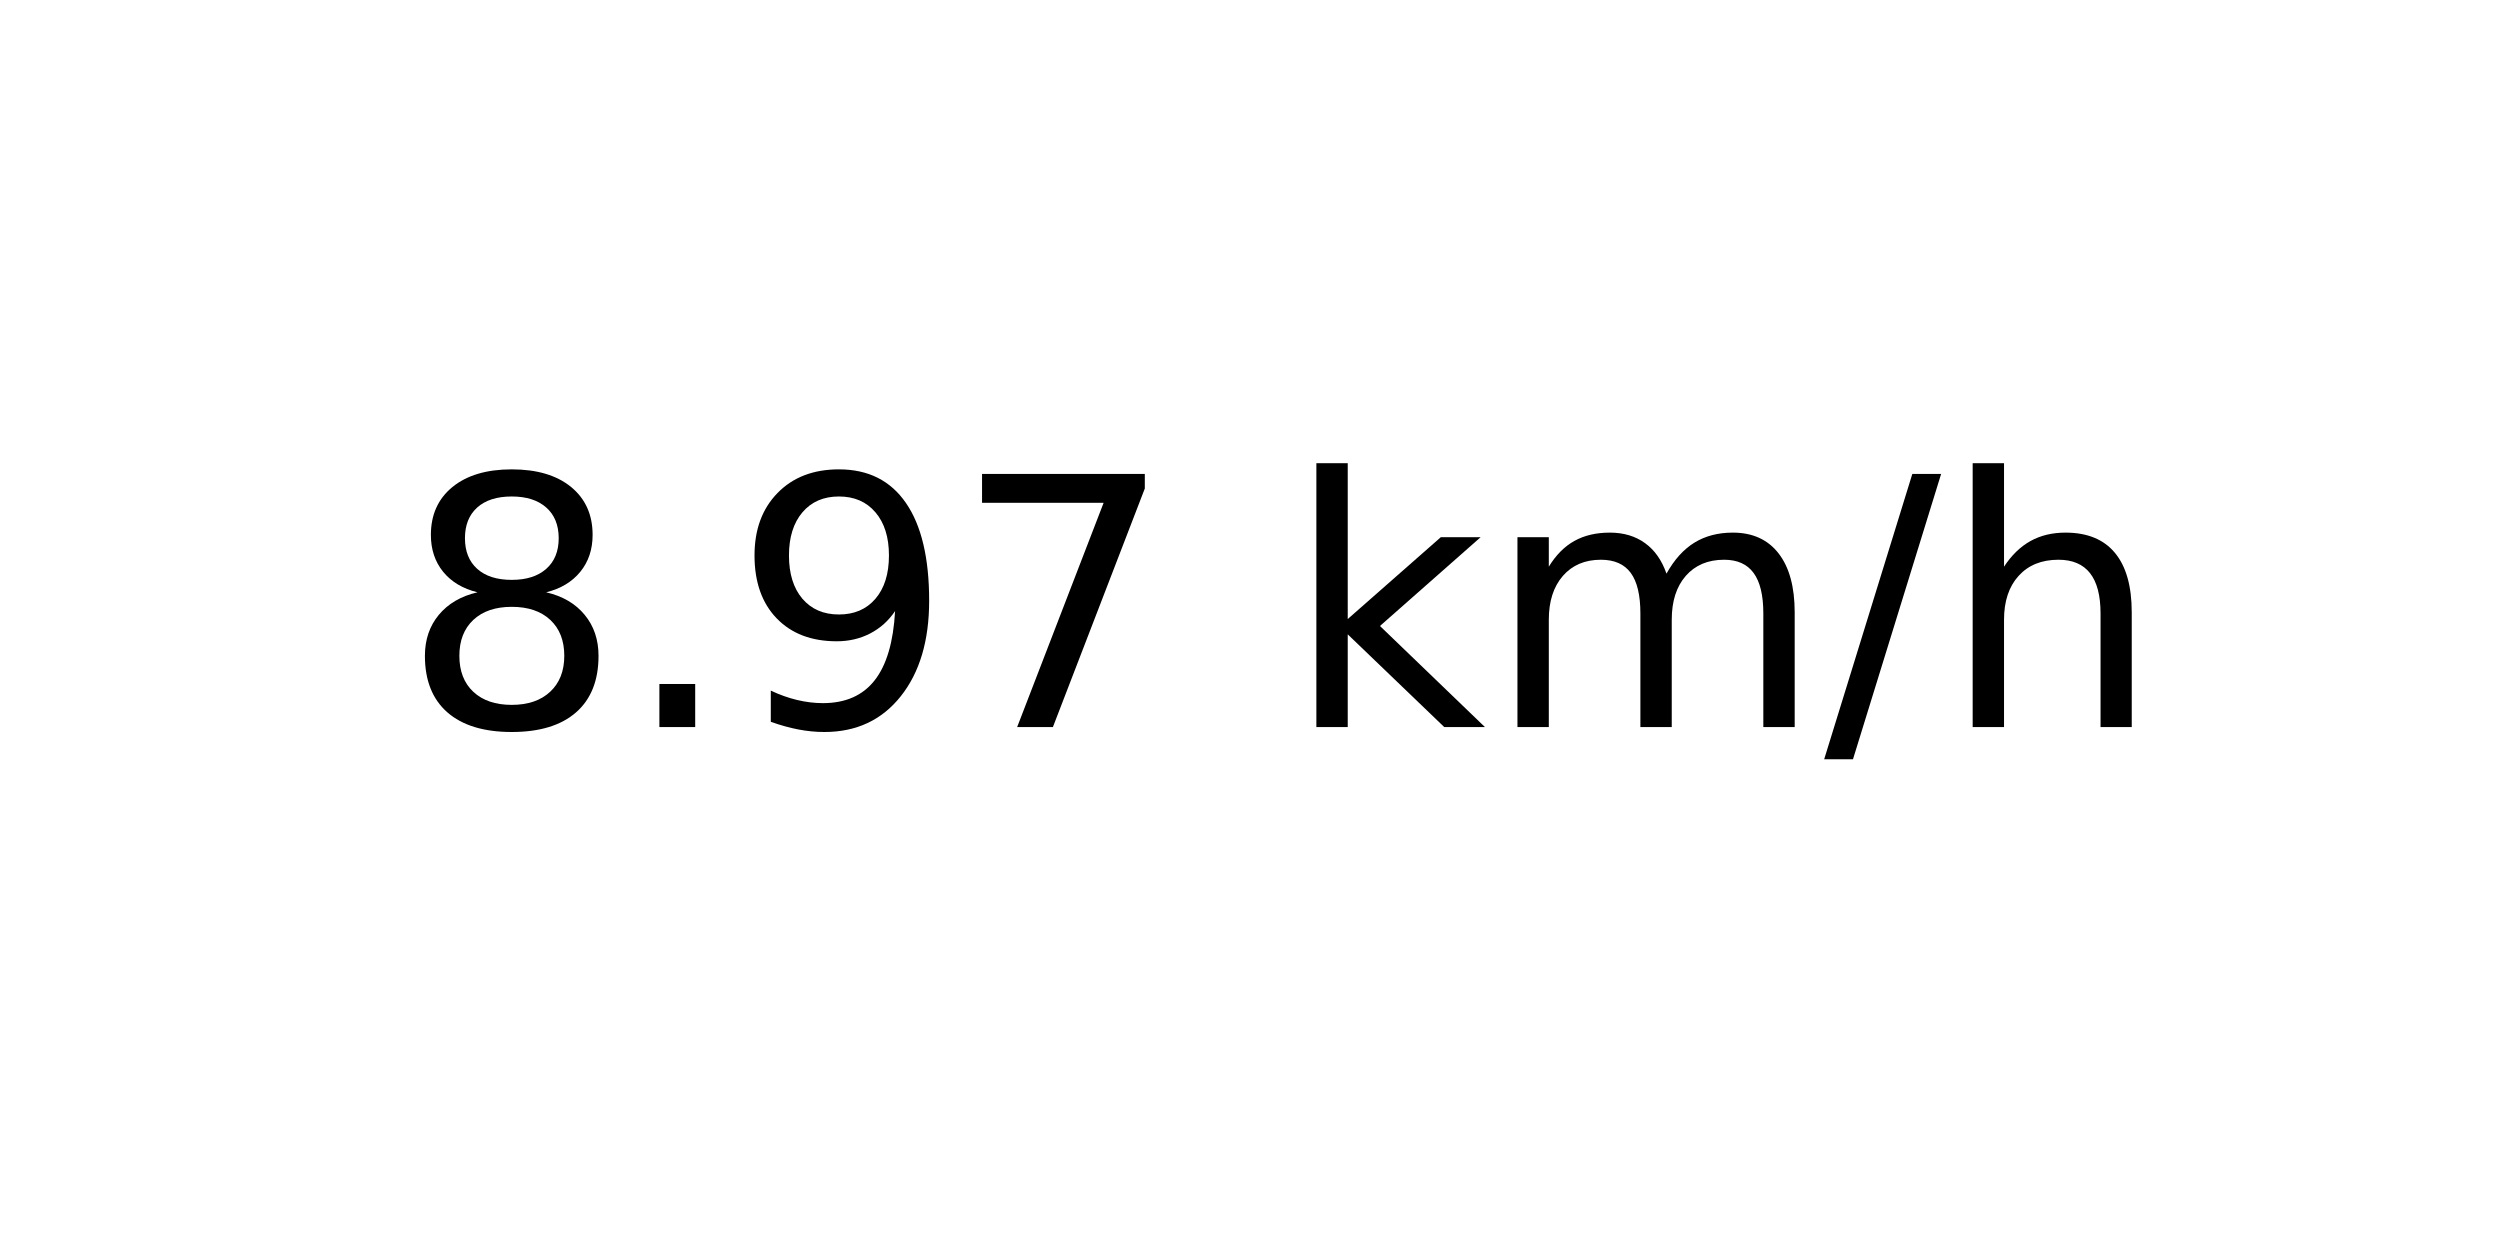
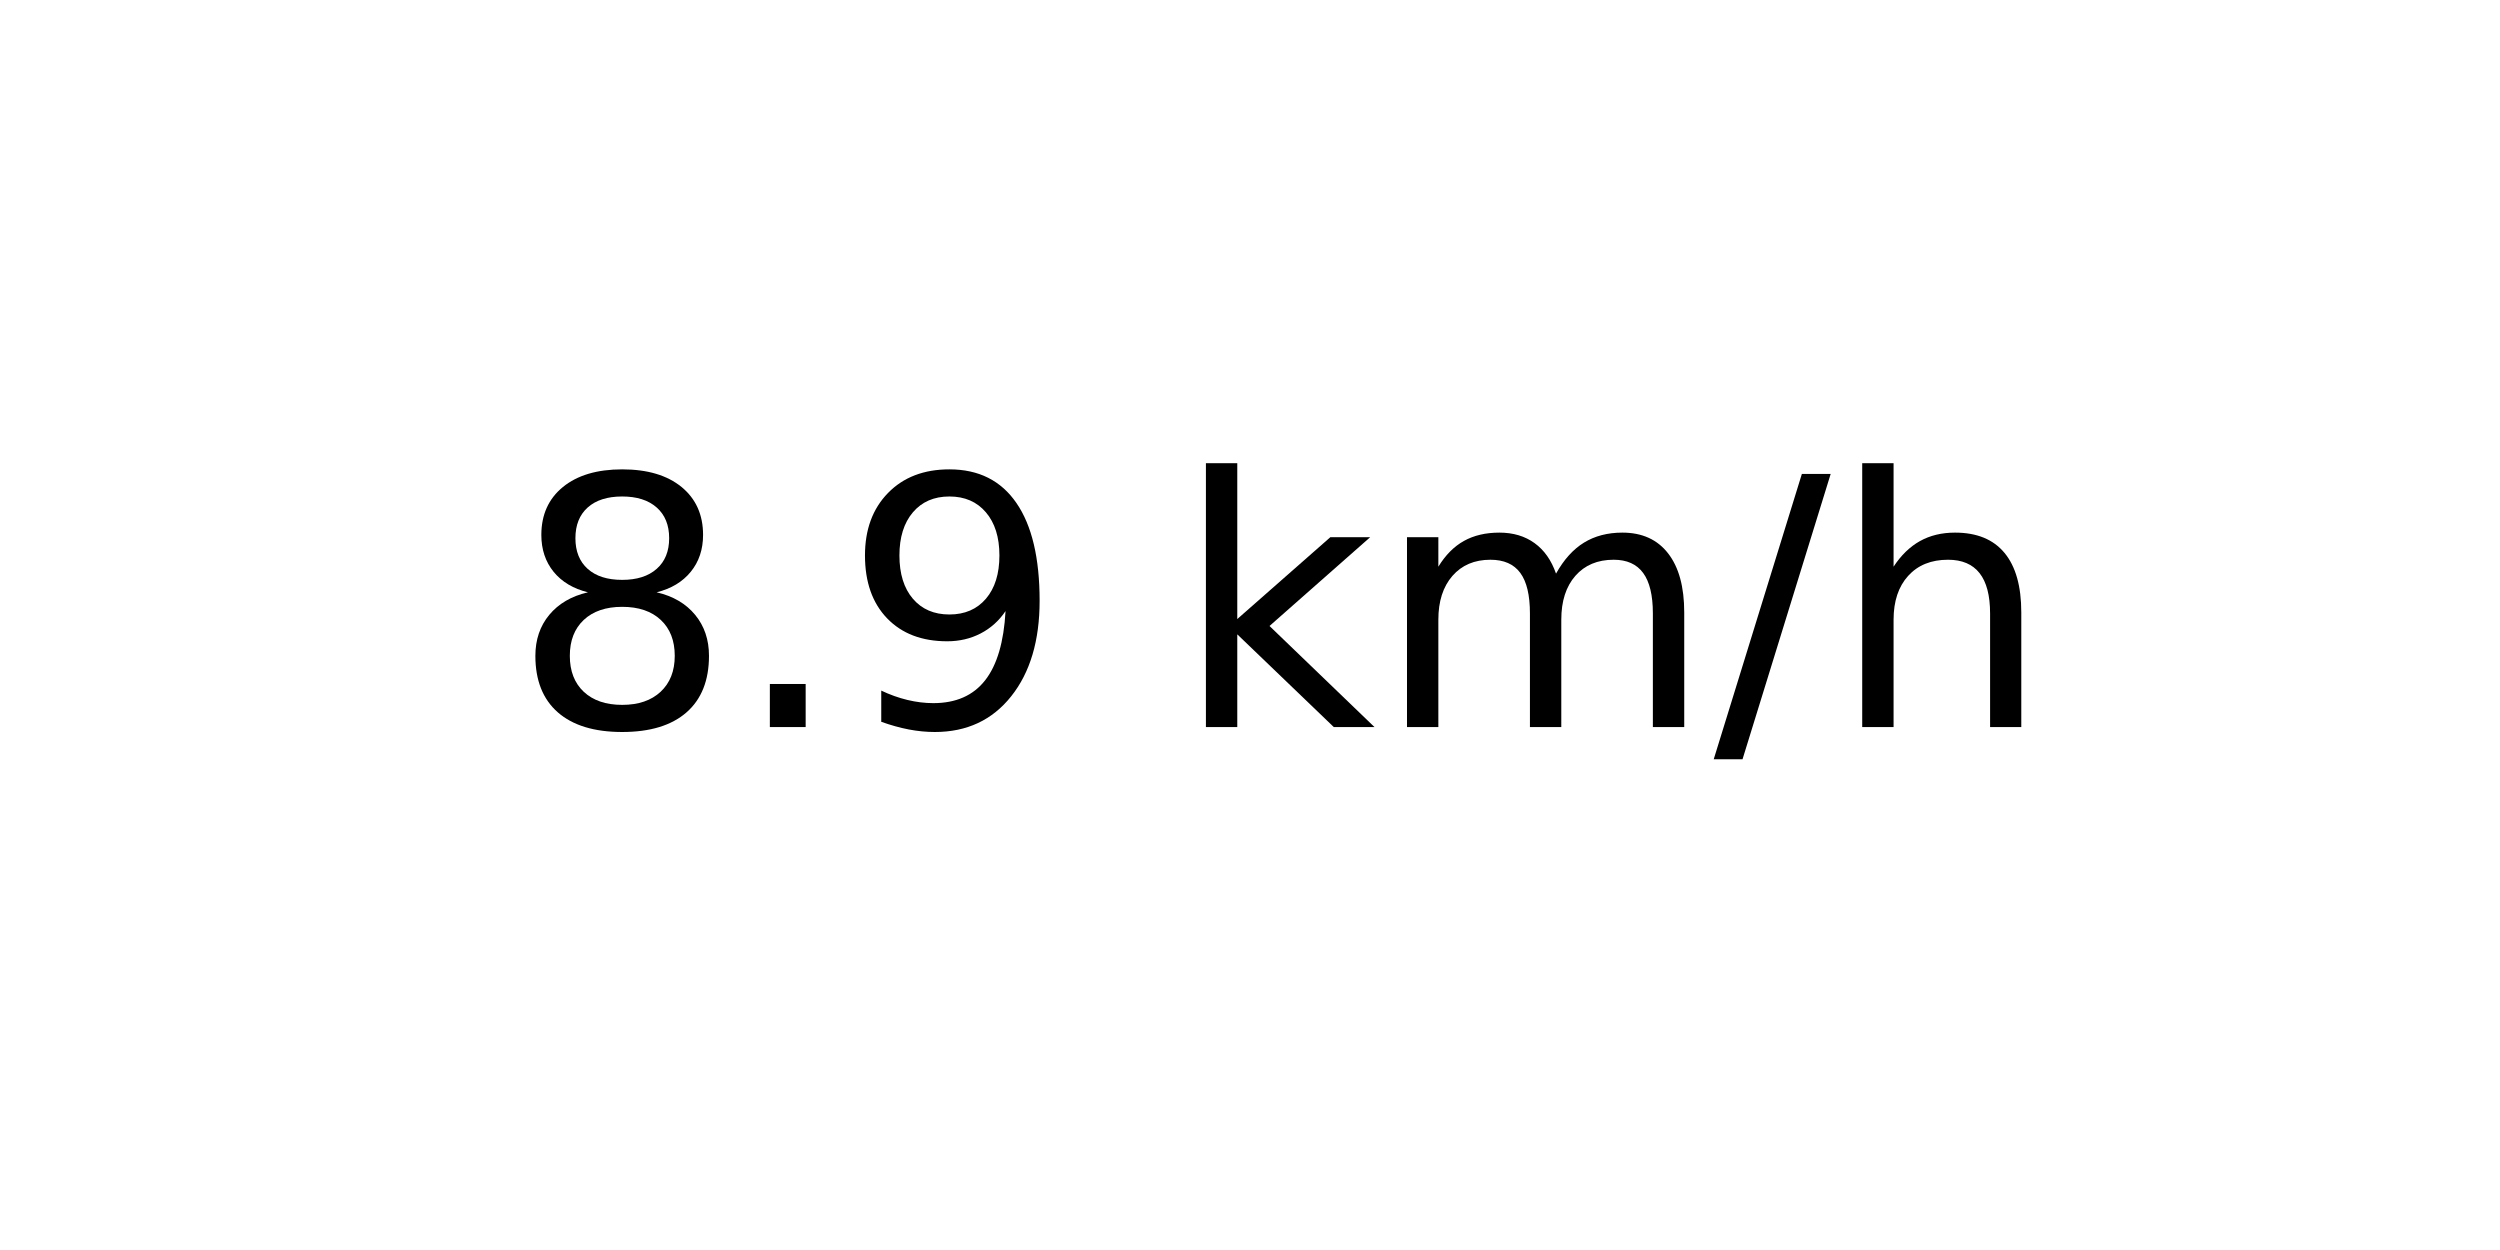
<svg xmlns="http://www.w3.org/2000/svg" xmlns:xlink="http://www.w3.org/1999/xlink" width="72pt" height="36pt" viewBox="0 0 72 36" version="1.1">
  <defs>
    <style type="text/css">*{stroke-linejoin: round; stroke-linecap: butt}</style>
  </defs>
  <g id="figure_1">
    <g id="axes_1">
      <g id="text_1">
-         <g transform="translate(11.55937 20.93937) scale(0.1 -0.1)">
+         <g transform="translate(14.74062 20.93937) scale(0.1 -0.1)">
          <defs>
            <path id="DejaVuSans-38" d="M 2034 2216  Q 1584 2216 1326 1975  Q 1069 1734 1069 1313  Q 1069 891 1326 650  Q 1584 409 2034 409  Q 2484 409 2743 651  Q 3003 894 3003 1313  Q 3003 1734 2745 1975  Q 2488 2216 2034 2216  z M 1403 2484  Q 997 2584 770 2862  Q 544 3141 544 3541  Q 544 4100 942 4425  Q 1341 4750 2034 4750  Q 2731 4750 3128 4425  Q 3525 4100 3525 3541  Q 3525 3141 3298 2862  Q 3072 2584 2669 2484  Q 3125 2378 3379 2068  Q 3634 1759 3634 1313  Q 3634 634 3220 271  Q 2806 -91 2034 -91  Q 1263 -91 848 271  Q 434 634 434 1313  Q 434 1759 690 2068  Q 947 2378 1403 2484  z M 1172 3481  Q 1172 3119 1398 2916  Q 1625 2713 2034 2713  Q 2441 2713 2670 2916  Q 2900 3119 2900 3481  Q 2900 3844 2670 4047  Q 2441 4250 2034 4250  Q 1625 4250 1398 4047  Q 1172 3844 1172 3481  z " transform="scale(0.015625)" />
            <path id="DejaVuSans-2e" d="M 684 794  L 1344 794  L 1344 0  L 684 0  L 684 794  z " transform="scale(0.015625)" />
            <path id="DejaVuSans-39" d="M 703 97  L 703 672  Q 941 559 1184 500  Q 1428 441 1663 441  Q 2288 441 2617 861  Q 2947 1281 2994 2138  Q 2813 1869 2534 1725  Q 2256 1581 1919 1581  Q 1219 1581 811 2004  Q 403 2428 403 3163  Q 403 3881 828 4315  Q 1253 4750 1959 4750  Q 2769 4750 3195 4129  Q 3622 3509 3622 2328  Q 3622 1225 3098 567  Q 2575 -91 1691 -91  Q 1453 -91 1209 -44  Q 966 3 703 97  z M 1959 2075  Q 2384 2075 2632 2365  Q 2881 2656 2881 3163  Q 2881 3666 2632 3958  Q 2384 4250 1959 4250  Q 1534 4250 1286 3958  Q 1038 3666 1038 3163  Q 1038 2656 1286 2365  Q 1534 2075 1959 2075  z " transform="scale(0.015625)" />
-             <path id="DejaVuSans-37" d="M 525 4666  L 3525 4666  L 3525 4397  L 1831 0  L 1172 0  L 2766 4134  L 525 4134  L 525 4666  z " transform="scale(0.015625)" />
            <path id="DejaVuSans-20" transform="scale(0.015625)" />
            <path id="DejaVuSans-6b" d="M 581 4863  L 1159 4863  L 1159 1991  L 2875 3500  L 3609 3500  L 1753 1863  L 3688 0  L 2938 0  L 1159 1709  L 1159 0  L 581 0  L 581 4863  z " transform="scale(0.015625)" />
            <path id="DejaVuSans-6d" d="M 3328 2828  Q 3544 3216 3844 3400  Q 4144 3584 4550 3584  Q 5097 3584 5394 3201  Q 5691 2819 5691 2113  L 5691 0  L 5113 0  L 5113 2094  Q 5113 2597 4934 2840  Q 4756 3084 4391 3084  Q 3944 3084 3684 2787  Q 3425 2491 3425 1978  L 3425 0  L 2847 0  L 2847 2094  Q 2847 2600 2669 2842  Q 2491 3084 2119 3084  Q 1678 3084 1418 2786  Q 1159 2488 1159 1978  L 1159 0  L 581 0  L 581 3500  L 1159 3500  L 1159 2956  Q 1356 3278 1631 3431  Q 1906 3584 2284 3584  Q 2666 3584 2933 3390  Q 3200 3197 3328 2828  z " transform="scale(0.015625)" />
            <path id="DejaVuSans-2f" d="M 1625 4666  L 2156 4666  L 531 -594  L 0 -594  L 1625 4666  z " transform="scale(0.015625)" />
            <path id="DejaVuSans-68" d="M 3513 2113  L 3513 0  L 2938 0  L 2938 2094  Q 2938 2591 2744 2837  Q 2550 3084 2163 3084  Q 1697 3084 1428 2787  Q 1159 2491 1159 1978  L 1159 0  L 581 0  L 581 4863  L 1159 4863  L 1159 2956  Q 1366 3272 1645 3428  Q 1925 3584 2291 3584  Q 2894 3584 3203 3211  Q 3513 2838 3513 2113  z " transform="scale(0.015625)" />
          </defs>
          <use xlink:href="#DejaVuSans-38" />
          <use xlink:href="#DejaVuSans-2e" x="63.623" />
          <use xlink:href="#DejaVuSans-39" x="95.41" />
-           <use xlink:href="#DejaVuSans-37" x="159.033" />
-           <use xlink:href="#DejaVuSans-20" x="222.656" />
-           <use xlink:href="#DejaVuSans-6b" x="254.443" />
-           <use xlink:href="#DejaVuSans-6d" x="312.354" />
-           <use xlink:href="#DejaVuSans-2f" x="409.766" />
-           <use xlink:href="#DejaVuSans-68" x="443.457" />
+           <use xlink:href="#DejaVuSans-20" x="159.033" />
+           <use xlink:href="#DejaVuSans-6b" x="190.82" />
+           <use xlink:href="#DejaVuSans-6d" x="248.73" />
+           <use xlink:href="#DejaVuSans-2f" x="346.143" />
+           <use xlink:href="#DejaVuSans-68" x="379.834" />
        </g>
      </g>
    </g>
  </g>
</svg>
